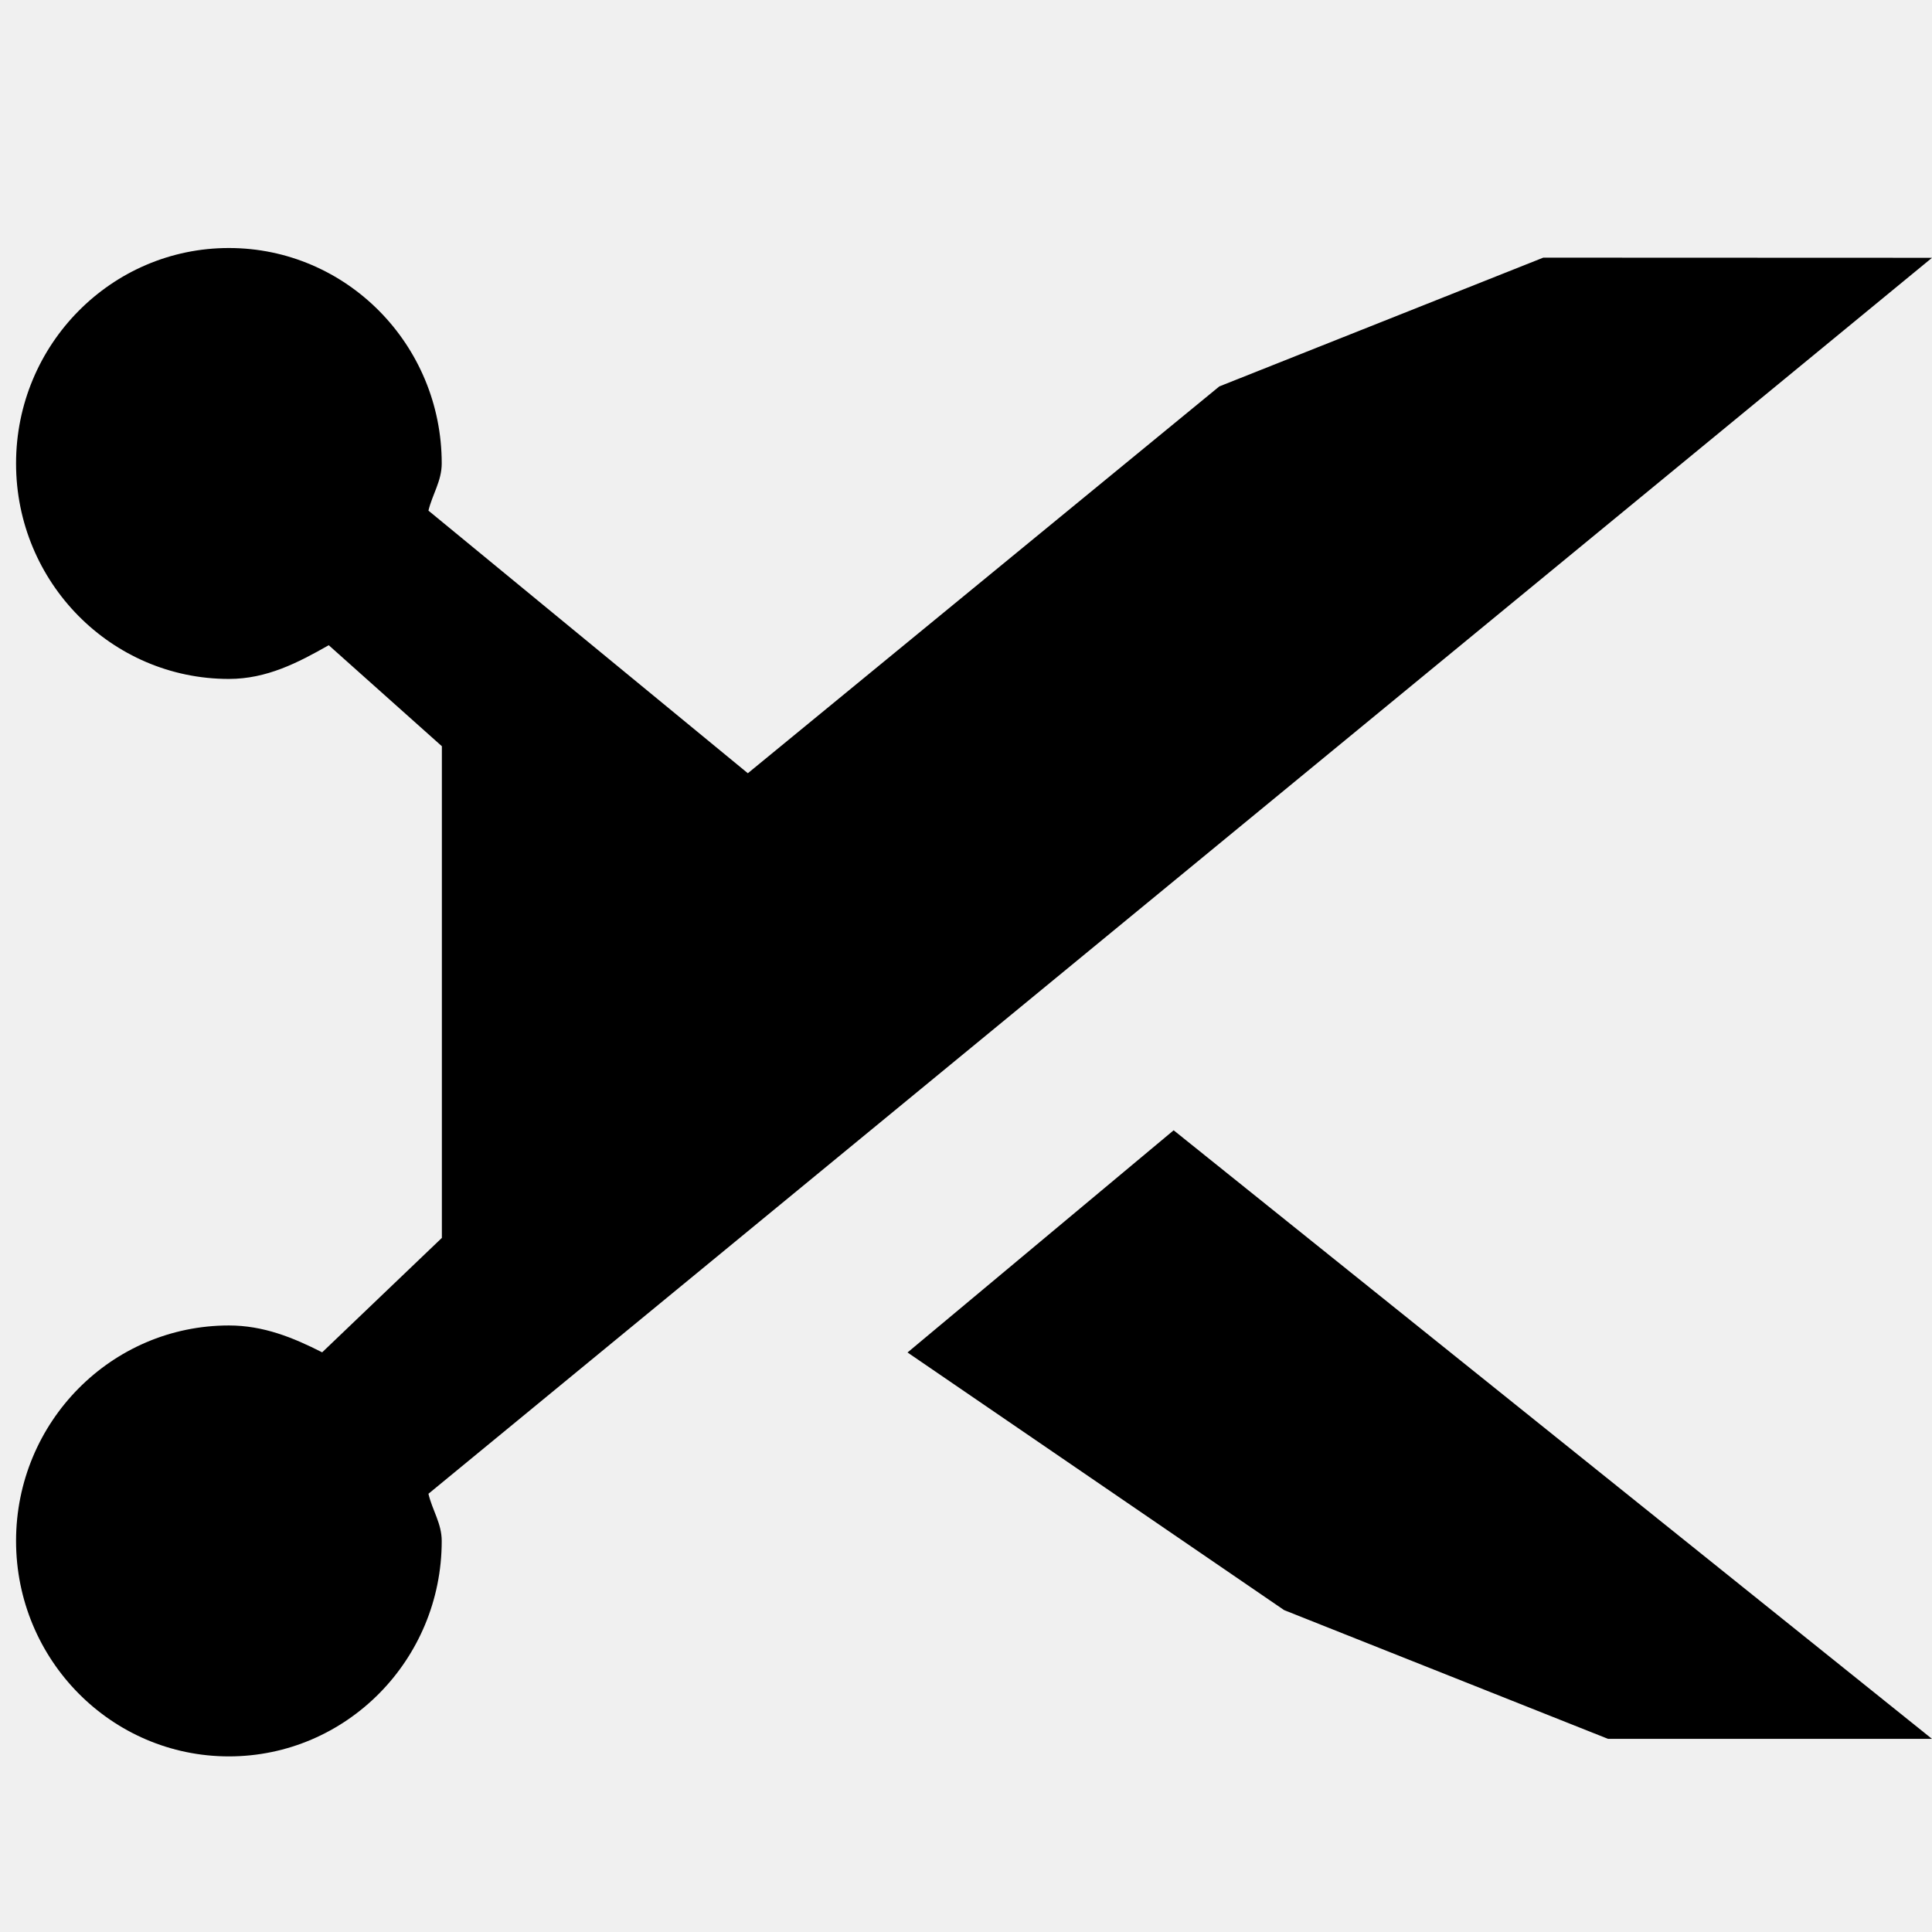
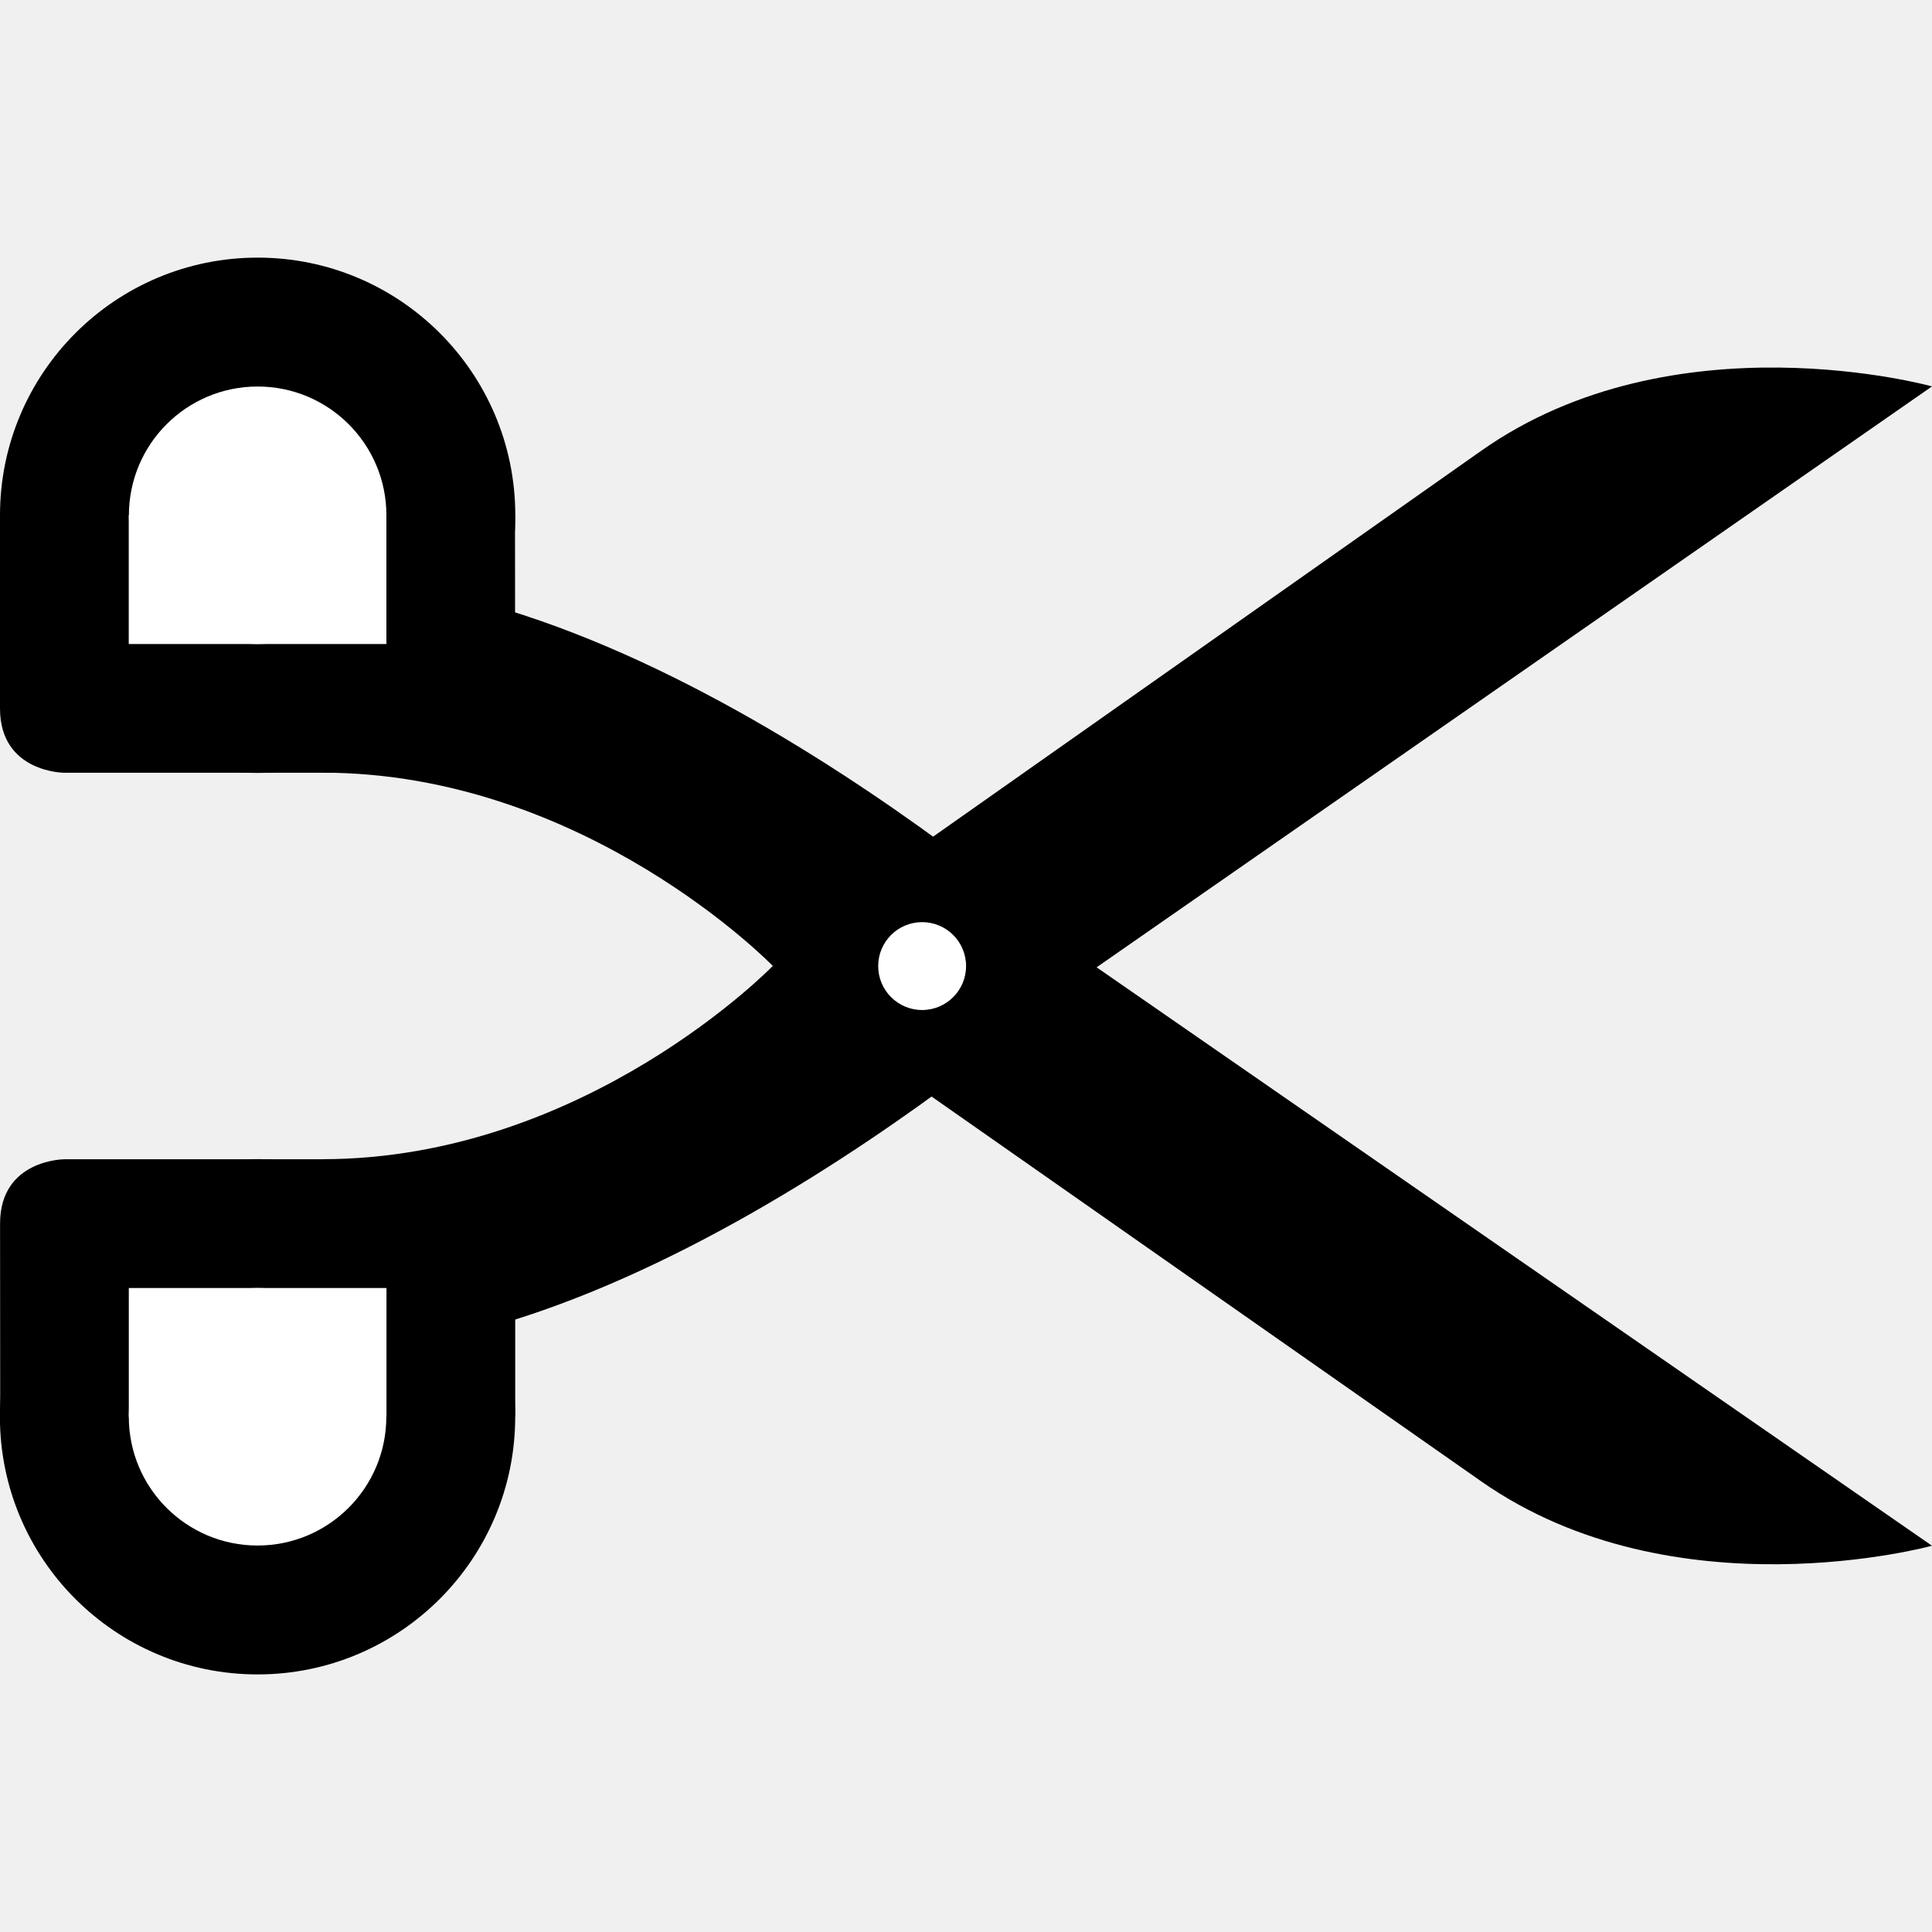
<svg xmlns="http://www.w3.org/2000/svg" version="1.1" width="15" height="15" id="svg4619" viewBox="0 0 13.235 13.235">
  <defs id="defs4621" />
-   <path style="fill:#000000;fill-opacity:1" d="m 1.568,1.699 c -0.805,0 -1.458,0.661 -1.458,1.476 0,0.815 0.653,1.476 1.458,1.476 0.259,0 0.473,-0.111 0.684,-0.231 l 0.775,0.692 0,3.368 -0.82,0.784 C 2.008,9.163 1.805,9.08 1.568,9.08 c -0.805,0 -1.458,0.661 -1.458,1.476 0,0.815 0.653,1.476 1.458,1.476 0.805,0 1.458,-0.661 1.458,-1.476 0,-0.12 -0.065,-0.211 -0.091,-0.323 L 13.235,1.766 10.572,1.765 8.353,2.647 5.123,5.297 2.935,3.498 c 0.027,-0.112 0.091,-0.203 0.091,-0.323 0,-0.815 -0.653,-1.476 -1.458,-1.476 z m 6.472,6.044 -1.823,1.522 2.58,1.765 2.219,0.882 2.219,0 z" id="path3595" />
+   <path id="path6100" d="m 7.5,6.618 5.735,3.971 c 0,0 -1.765,0.485 -3.088,-0.441 L 5.735,7.059 Z" style="fill:#000000;fill-opacity:1;fill-rule:evenodd;stroke:none;stroke-width:0.882px;stroke-linecap:butt;stroke-linejoin:miter;stroke-opacity:1" />
+   <path style="fill:#000000;fill-opacity:1;fill-rule:evenodd;stroke:none;stroke-width:0.882px;stroke-linecap:butt;stroke-linejoin:miter;stroke-opacity:1" d="m 2.206,7.941 c 1.805,0 3.088,-1.324 3.088,-1.324 0,0 -1.283,-1.324 -3.088,-1.324 l 0,-1.324 C 4.612,3.971 7.5,6.618 7.5,6.618 c 0,0 -2.888,2.647 -5.294,2.647 z" id="path6074" />
+   <g id="g6359" transform="translate(0,-0.4411766)">
+     <path style="fill:#000000;fill-opacity:1;fill-rule:evenodd;stroke:none;stroke-width:0.882px;stroke-linecap:butt;stroke-linejoin:miter;stroke-opacity:1" d="M 0,5.294 C 0,5.735 0.441,5.735 0.441,5.735 l 1.324,0 L 1.457,4.719 0,3.971 Z" id="path6232" />
+     <circle r="1.765" cy="3.971" cx="1.765" id="path6070" style="opacity:1;fill:#000000;fill-opacity:1;stroke:none;stroke-width:1.765;stroke-linecap:round;stroke-linejoin:round;stroke-miterlimit:4;stroke-dasharray:none;stroke-dashoffset:0;stroke-opacity:1;marker:none" />
+     <circle r="0.882" cy="3.971" cx="1.765" id="path6112" style="opacity:1;fill:#ffffff;fill-opacity:1;stroke:none;stroke-width:1.765;stroke-linecap:round;stroke-linejoin:round;stroke-miterlimit:4;stroke-dasharray:none;stroke-dashoffset:0;stroke-opacity:1;marker:none" />
+     <path id="path6355" d="m 3.529,5.294 c 0,0.441 -0.441,0.441 -0.441,0.441 l -1.324,0 0.307,-1.016 1.457,-0.749 z" style="fill:#000000;fill-opacity:1;fill-rule:evenodd;stroke:none;stroke-width:0.882px;stroke-linecap:butt;stroke-linejoin:miter;stroke-opacity:1" />
+     <path id="path6357" d="m 0.882,3.971 0,0.882 1.765,0 0,-0.882 z" style="fill:#ffffff;fill-opacity:1;fill-rule:evenodd;stroke:none;stroke-width:0.882px;stroke-linecap:butt;stroke-linejoin:miter;stroke-opacity:1" />
+   </g>
+   <g transform="rotate(-180,1.764706,6.838235)" id="g6366">
+     <path id="path6368" d="M 0,5.294 C 0,5.735 0.441,5.735 0.441,5.735 l 1.324,0 L 1.457,4.719 0,3.971 Z" style="fill:#000000;fill-opacity:1;fill-rule:evenodd;stroke:none;stroke-width:0.882px;stroke-linecap:butt;stroke-linejoin:miter;stroke-opacity:1" />
+     <circle style="opacity:1;fill:#000000;fill-opacity:1;stroke:none;stroke-width:1.765;stroke-linecap:round;stroke-linejoin:round;stroke-miterlimit:4;stroke-dasharray:none;stroke-dashoffset:0;stroke-opacity:1;marker:none" id="circle6370" cx="1.765" cy="3.971" r="1.765" />
+     <circle style="opacity:1;fill:#ffffff;fill-opacity:1;stroke:none;stroke-width:1.765;stroke-linecap:round;stroke-linejoin:round;stroke-miterlimit:4;stroke-dasharray:none;stroke-dashoffset:0;stroke-opacity:1;marker:none" id="circle6372" cx="1.765" cy="3.971" r="0.882" />
+     <path style="fill:#000000;fill-opacity:1;fill-rule:evenodd;stroke:none;stroke-width:0.882px;stroke-linecap:butt;stroke-linejoin:miter;stroke-opacity:1" d="m 3.529,5.294 c 0,0.441 -0.441,0.441 -0.441,0.441 l -1.324,0 0.307,-1.016 1.457,-0.749 z" id="path6374" />
+     <path style="fill:#ffffff;fill-opacity:1;fill-rule:evenodd;stroke:none;stroke-width:0.882px;stroke-linecap:butt;stroke-linejoin:miter;stroke-opacity:1" d="m 0.882,3.971 0,0.882 1.765,0 0,-0.882 z" id="path6376" />
+   </g>
+   <path style="fill:#000000;fill-opacity:1;fill-rule:evenodd;stroke:none;stroke-width:0.882px;stroke-linecap:butt;stroke-linejoin:miter;stroke-opacity:1" d="m 7.5,6.635 5.735,-3.988 c 0,0 -1.765,-0.491 -3.088,0.441 L 5.735,6.194 Z" id="path6378" />
+   <circle style="opacity:1;fill:#ffffff;fill-opacity:1;stroke:none;stroke-width:1.765;stroke-linecap:round;stroke-linejoin:round;stroke-miterlimit:4;stroke-dasharray:none;stroke-dashoffset:0;stroke-opacity:1;marker:none" id="path6164" cx="6.317" cy="6.618" r="0.301" />
</svg>
